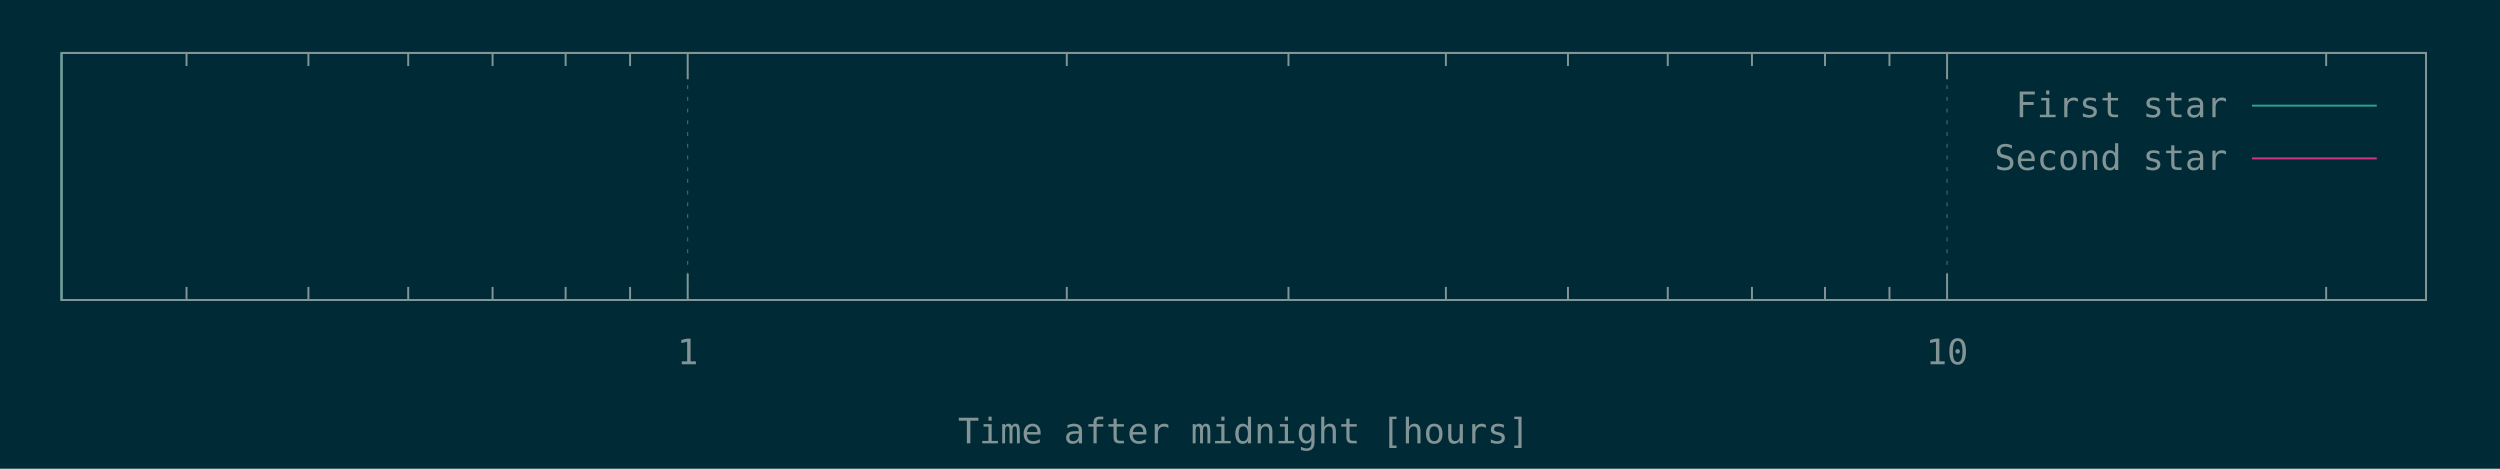
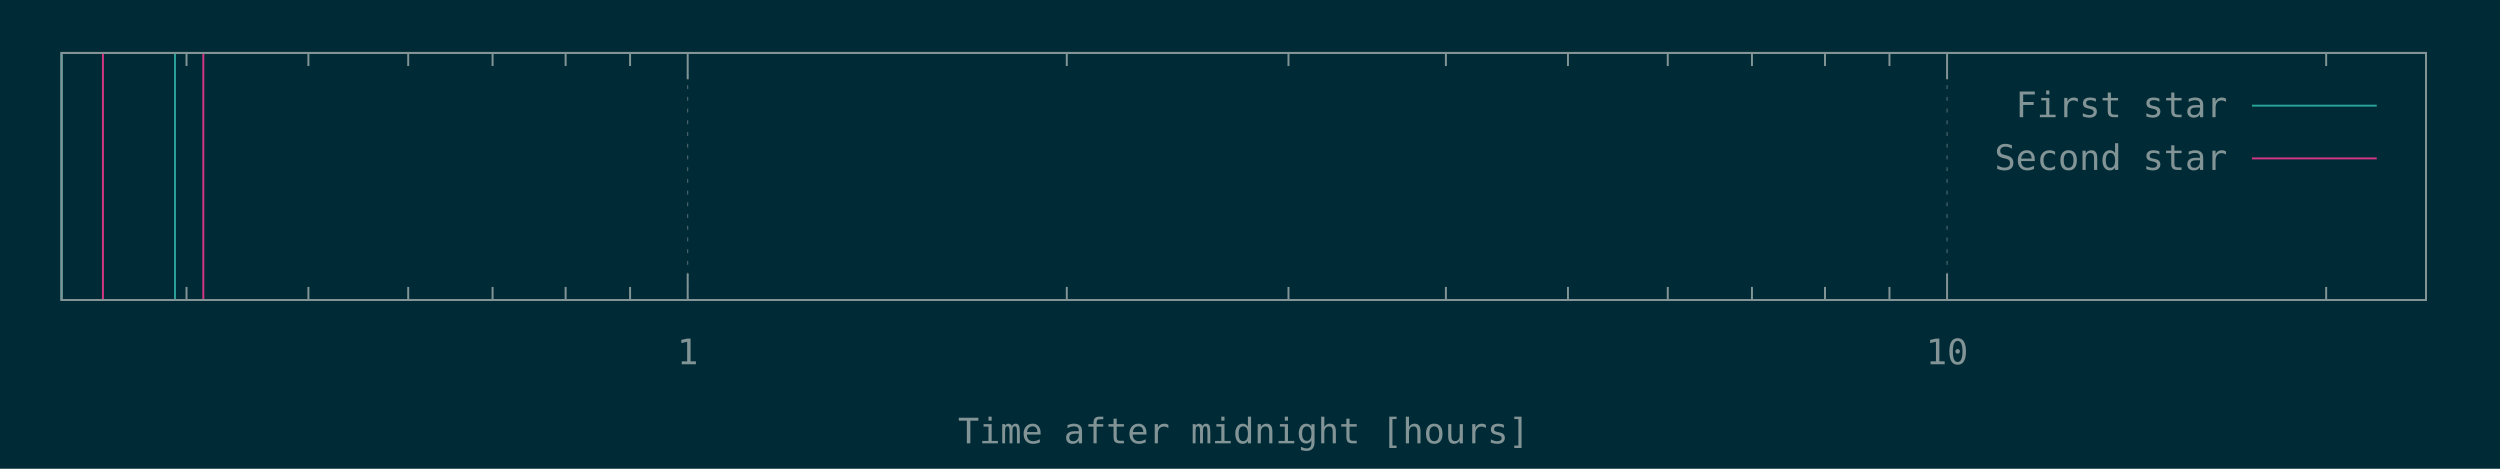
<svg xmlns="http://www.w3.org/2000/svg" xmlns:xlink="http://www.w3.org/1999/xlink" width="1280" height="240" viewBox="0 0 1280 240">
  <g id="gnuplot_canvas">
    <rect x="0" y="0" width="1280" height="240" fill="#002b36" />
    <defs>
      <circle id="gpDot" r="0.5" stroke-width="0.5" />
      <path id="gpPt0" stroke-width="0.148" stroke="currentColor" d="M-1,0 h2 M0,-1 v2" />
      <path id="gpPt1" stroke-width="0.148" stroke="currentColor" d="M-1,-1 L1,1 M1,-1 L-1,1" />
      <path id="gpPt2" stroke-width="0.148" stroke="currentColor" d="M-1,0 L1,0 M0,-1 L0,1 M-1,-1 L1,1 M-1,1 L1,-1" />
      <rect id="gpPt3" stroke-width="0.148" stroke="currentColor" x="-1" y="-1" width="2" height="2" />
      <rect id="gpPt4" stroke-width="0.148" stroke="currentColor" fill="currentColor" x="-1" y="-1" width="2" height="2" />
      <circle id="gpPt5" stroke-width="0.148" stroke="currentColor" cx="0" cy="0" r="1" />
      <use xlink:href="#gpPt5" id="gpPt6" fill="currentColor" stroke="none" />
      <path id="gpPt7" stroke-width="0.148" stroke="currentColor" d="M0,-1.33 L-1.33,0.67 L1.33,0.67 z" />
      <use xlink:href="#gpPt7" id="gpPt8" fill="currentColor" stroke="none" />
      <use xlink:href="#gpPt7" id="gpPt9" stroke="currentColor" transform="rotate(180)" />
      <use xlink:href="#gpPt9" id="gpPt10" fill="currentColor" stroke="none" />
      <use xlink:href="#gpPt3" id="gpPt11" stroke="currentColor" transform="rotate(45)" />
      <use xlink:href="#gpPt11" id="gpPt12" fill="currentColor" stroke="none" />
      <path id="gpPt13" stroke-width="0.148" stroke="currentColor" d="M0,1.330 L1.265,0.411 L0.782,-1.067 L-0.782,-1.076 L-1.265,0.411 z" />
      <use xlink:href="#gpPt13" id="gpPt14" fill="currentColor" stroke="none" />
      <filter id="textbox" filterUnits="objectBoundingBox" x="0" y="0" height="1" width="1">
        <feFlood flood-color="#002B36" flood-opacity="1" result="bgnd" />
        <feComposite in="SourceGraphic" in2="bgnd" operator="atop" />
      </filter>
      <filter id="greybox" filterUnits="objectBoundingBox" x="0" y="0" height="1" width="1">
        <feFlood flood-color="lightgrey" flood-opacity="1" result="grey" />
        <feComposite in="SourceGraphic" in2="grey" operator="atop" />
      </filter>
    </defs>
    <g fill="none" color="#002B36" stroke="currentColor" stroke-width="1.00" stroke-linecap="butt" stroke-linejoin="miter">
</g>
    <g fill="none" color="black" stroke="currentColor" stroke-width="1.00" stroke-linecap="butt" stroke-linejoin="miter">
      <path stroke="rgb(131, 148, 150)" d="M95.5,153.6 L95.5,146.9 M95.5,27.1 L95.5,33.8 M157.9,153.6 L157.9,146.9 M157.9,27.1 L157.9,33.8   M209.0,153.6 L209.0,146.9 M209.0,27.1 L209.0,33.8 M252.2,153.6 L252.2,146.9 M252.2,27.1 L252.2,33.8   M289.6,153.6 L289.6,146.9 M289.6,27.1 L289.6,33.8 M322.6,153.6 L322.6,146.9 M322.6,27.1 L322.6,33.8    " />
    </g>
    <g fill="none" color="black" stroke="rgb(131, 148, 150)" stroke-width="0.50" stroke-linecap="butt" stroke-linejoin="miter">
</g>
    <g fill="none" color="gray" stroke="currentColor" stroke-width="0.50" stroke-linecap="butt" stroke-linejoin="miter">
      <path stroke="rgb( 88, 110, 117)" stroke-dasharray="2,4" class="gridline" d="M352.1,153.6 L352.1,27.1  " />
    </g>
    <g fill="none" color="gray" stroke="rgb( 88, 110, 117)" stroke-width="1.00" stroke-linecap="butt" stroke-linejoin="miter">
</g>
    <g fill="none" color="black" stroke="currentColor" stroke-width="1.00" stroke-linecap="butt" stroke-linejoin="miter">
      <path stroke="rgb(131, 148, 150)" d="M352.1,153.6 L352.1,140.1 M352.1,27.1 L352.1,40.6  " />
      <g transform="translate(352.1,186.5)" stroke="none" fill="rgb(131,148,150)" font-family="Inconsolata" font-size="18.00" text-anchor="middle">
        <text>
          <tspan font-family="Inconsolata"> 1</tspan>
        </text>
      </g>
    </g>
    <g fill="none" color="black" stroke="currentColor" stroke-width="1.00" stroke-linecap="butt" stroke-linejoin="miter">
      <path stroke="rgb(131, 148, 150)" d="M546.2,153.6 L546.2,146.9 M546.2,27.1 L546.2,33.8 M659.7,153.6 L659.7,146.9 M659.7,27.1 L659.7,33.8   M740.3,153.6 L740.3,146.9 M740.3,27.1 L740.3,33.8 M802.8,153.6 L802.8,146.9 M802.8,27.1 L802.8,33.8   M853.9,153.6 L853.9,146.9 M853.9,27.1 L853.9,33.8 M897.0,153.6 L897.0,146.9 M897.0,27.1 L897.0,33.8   M934.4,153.6 L934.4,146.9 M934.4,27.1 L934.4,33.8 M967.4,153.6 L967.4,146.9 M967.4,27.1 L967.4,33.8    " />
    </g>
    <g fill="none" color="black" stroke="rgb(131, 148, 150)" stroke-width="0.50" stroke-linecap="butt" stroke-linejoin="miter">
</g>
    <g fill="none" color="gray" stroke="currentColor" stroke-width="0.50" stroke-linecap="butt" stroke-linejoin="miter">
      <path stroke="rgb( 88, 110, 117)" stroke-dasharray="2,4" class="gridline" d="M996.9,153.6 L996.9,27.1  " />
    </g>
    <g fill="none" color="gray" stroke="rgb( 88, 110, 117)" stroke-width="1.00" stroke-linecap="butt" stroke-linejoin="miter">
</g>
    <g fill="none" color="black" stroke="currentColor" stroke-width="1.00" stroke-linecap="butt" stroke-linejoin="miter">
      <path stroke="rgb(131, 148, 150)" d="M996.9,153.6 L996.9,140.1 M996.9,27.1 L996.9,40.6  " />
      <g transform="translate(996.9,186.5)" stroke="none" fill="rgb(131,148,150)" font-family="Inconsolata" font-size="18.00" text-anchor="middle">
        <text>
          <tspan font-family="Inconsolata"> 10</tspan>
        </text>
      </g>
    </g>
    <g fill="none" color="black" stroke="currentColor" stroke-width="1.00" stroke-linecap="butt" stroke-linejoin="miter">
      <path stroke="rgb(131, 148, 150)" d="M1191.0,153.6 L1191.0,146.9 M1191.0,27.1 L1191.0,33.8  " />
    </g>
    <g fill="none" color="black" stroke="currentColor" stroke-width="1.00" stroke-linecap="butt" stroke-linejoin="miter">
      <path stroke="rgb(131, 148, 150)" d="M31.5,27.1 L31.5,153.6 L1242.1,153.6 L1242.1,27.1 L31.5,27.1 Z  " />
    </g>
    <g fill="none" color="black" stroke="currentColor" stroke-width="1.00" stroke-linecap="butt" stroke-linejoin="miter">
      <g transform="translate(636.8,227.0)" stroke="none" fill="rgb(131,148,150)" font-family="Inconsolata" font-size="18.00" text-anchor="middle">
        <text>
          <tspan font-family="Inconsolata">Time after midnight [hours]</tspan>
        </text>
      </g>
    </g>
    <g fill="none" color="black" stroke="currentColor" stroke-width="1.00" stroke-linecap="butt" stroke-linejoin="miter">
</g>
    <g id="gnuplot_plot_1">
      <g fill="none" color="black" stroke="currentColor" stroke-width="1.00" stroke-linecap="butt" stroke-linejoin="miter">
-         <path stroke="rgb( 42, 161, 152)" d="M31.5,153.6 L31.5,27.1  " />
+         <path stroke="rgb( 42, 161, 152)" d="M31.5,153.6 L31.5,27.1 M89.6,153.6 L89.6,27.1  " />
      </g>
    </g>
    <g id="gnuplot_plot_2">
      <g fill="none" color="black" stroke="currentColor" stroke-width="1.00" stroke-linecap="butt" stroke-linejoin="miter">
- </g>
+         <path stroke="rgb(211,  54, 130)" d="M52.7,153.6 L52.7,27.1 M104.1,153.6 L104.1,27.1  " />
+       </g>
    </g>
    <g stroke="none" shape-rendering="crispEdges">
      <polygon fill="#002B36" points="1001.8,94.6 1229.5,94.6 1229.5,40.6 1001.8,40.6 " />
    </g>
    <g id="gnuplot_plot_1">
      <g fill="none" color="black" stroke="currentColor" stroke-width="1.00" stroke-linecap="butt" stroke-linejoin="miter">
        <g transform="translate(1140.4,60.0)" stroke="none" fill="rgb(131,148,150)" font-family="Inconsolata" font-size="18.00" text-anchor="end">
          <text>
            <tspan font-family="Inconsolata">First star</tspan>
          </text>
        </g>
      </g>
      <g fill="none" color="black" stroke="currentColor" stroke-width="1.00" stroke-linecap="butt" stroke-linejoin="miter">
        <path stroke="rgb( 42, 161, 152)" d="M1153.0,54.1 L1216.9,54.1  " />
      </g>
    </g>
    <g id="gnuplot_plot_2">
      <g fill="none" color="black" stroke="currentColor" stroke-width="1.00" stroke-linecap="butt" stroke-linejoin="miter">
        <g transform="translate(1140.4,87.0)" stroke="none" fill="rgb(131,148,150)" font-family="Inconsolata" font-size="18.00" text-anchor="end">
          <text>
            <tspan font-family="Inconsolata">Second star</tspan>
          </text>
        </g>
      </g>
      <g fill="none" color="black" stroke="currentColor" stroke-width="1.00" stroke-linecap="butt" stroke-linejoin="miter">
        <path stroke="rgb(211,  54, 130)" d="M1153.0,81.1 L1216.9,81.1  " />
      </g>
    </g>
    <g fill="none" color="#002B36" stroke="rgb(211,  54, 130)" stroke-width="2.00" stroke-linecap="butt" stroke-linejoin="miter">
</g>
    <g fill="none" color="black" stroke="currentColor" stroke-width="2.00" stroke-linecap="butt" stroke-linejoin="miter">
</g>
    <g fill="none" color="black" stroke="black" stroke-width="1.00" stroke-linecap="butt" stroke-linejoin="miter">
</g>
    <g fill="none" color="black" stroke="currentColor" stroke-width="1.00" stroke-linecap="butt" stroke-linejoin="miter">
      <path stroke="rgb(131, 148, 150)" d="M31.5,27.1 L31.5,153.6 L1242.1,153.6 L1242.1,27.1 L31.5,27.1 Z  " />
    </g>
    <g fill="none" color="black" stroke="currentColor" stroke-width="1.00" stroke-linecap="butt" stroke-linejoin="miter">
</g>
  </g>
</svg>
